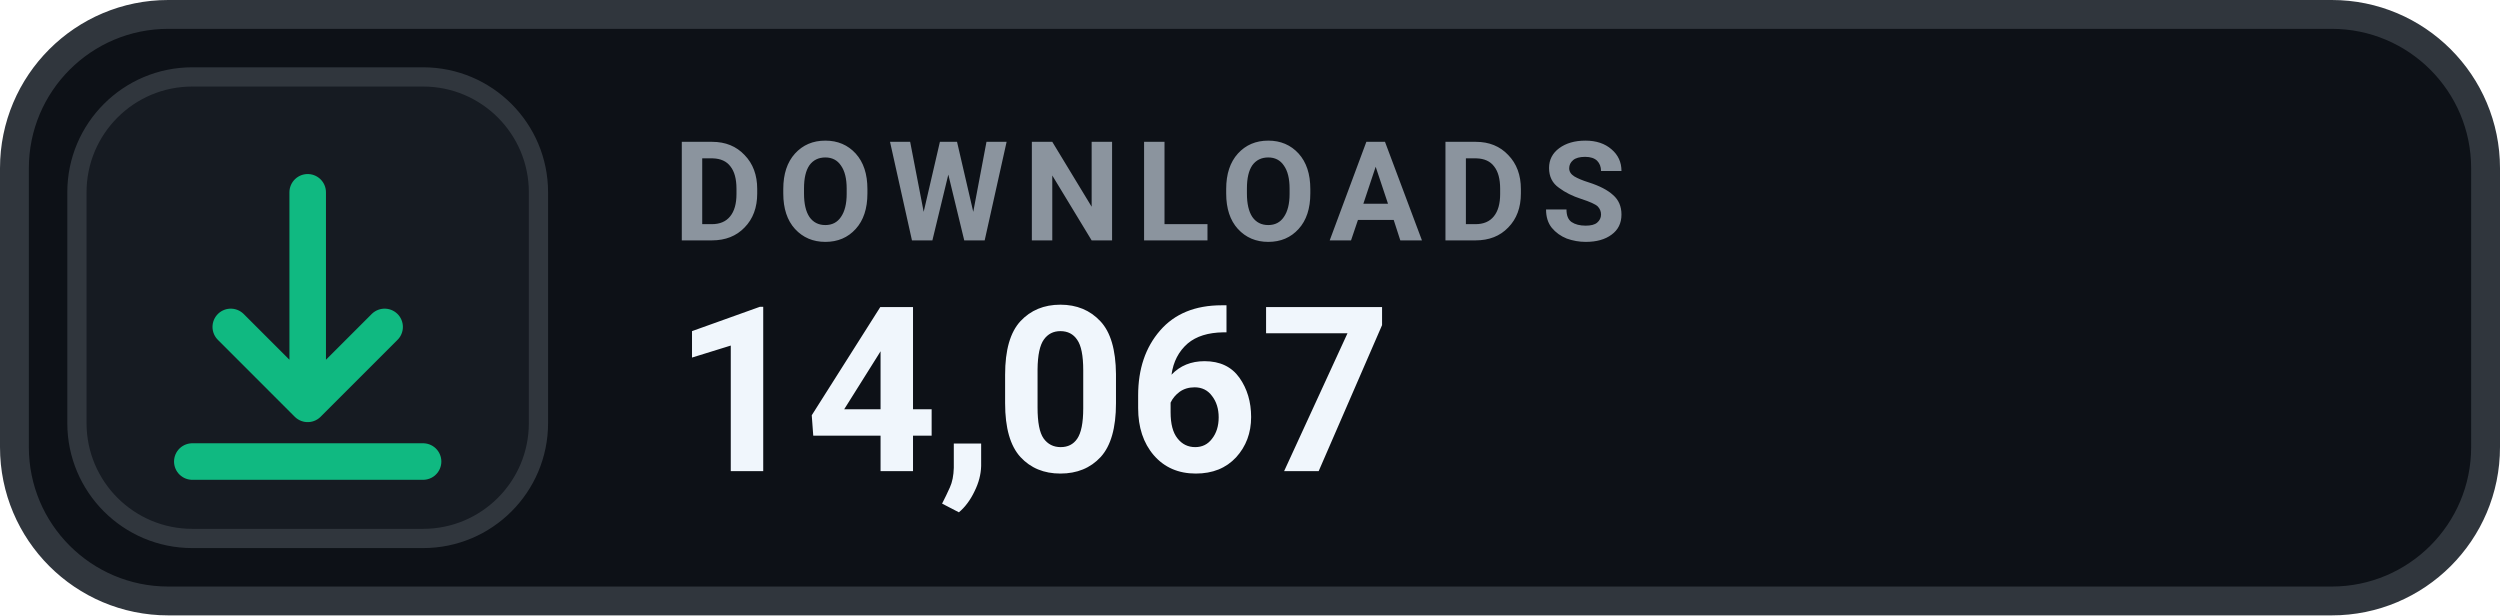
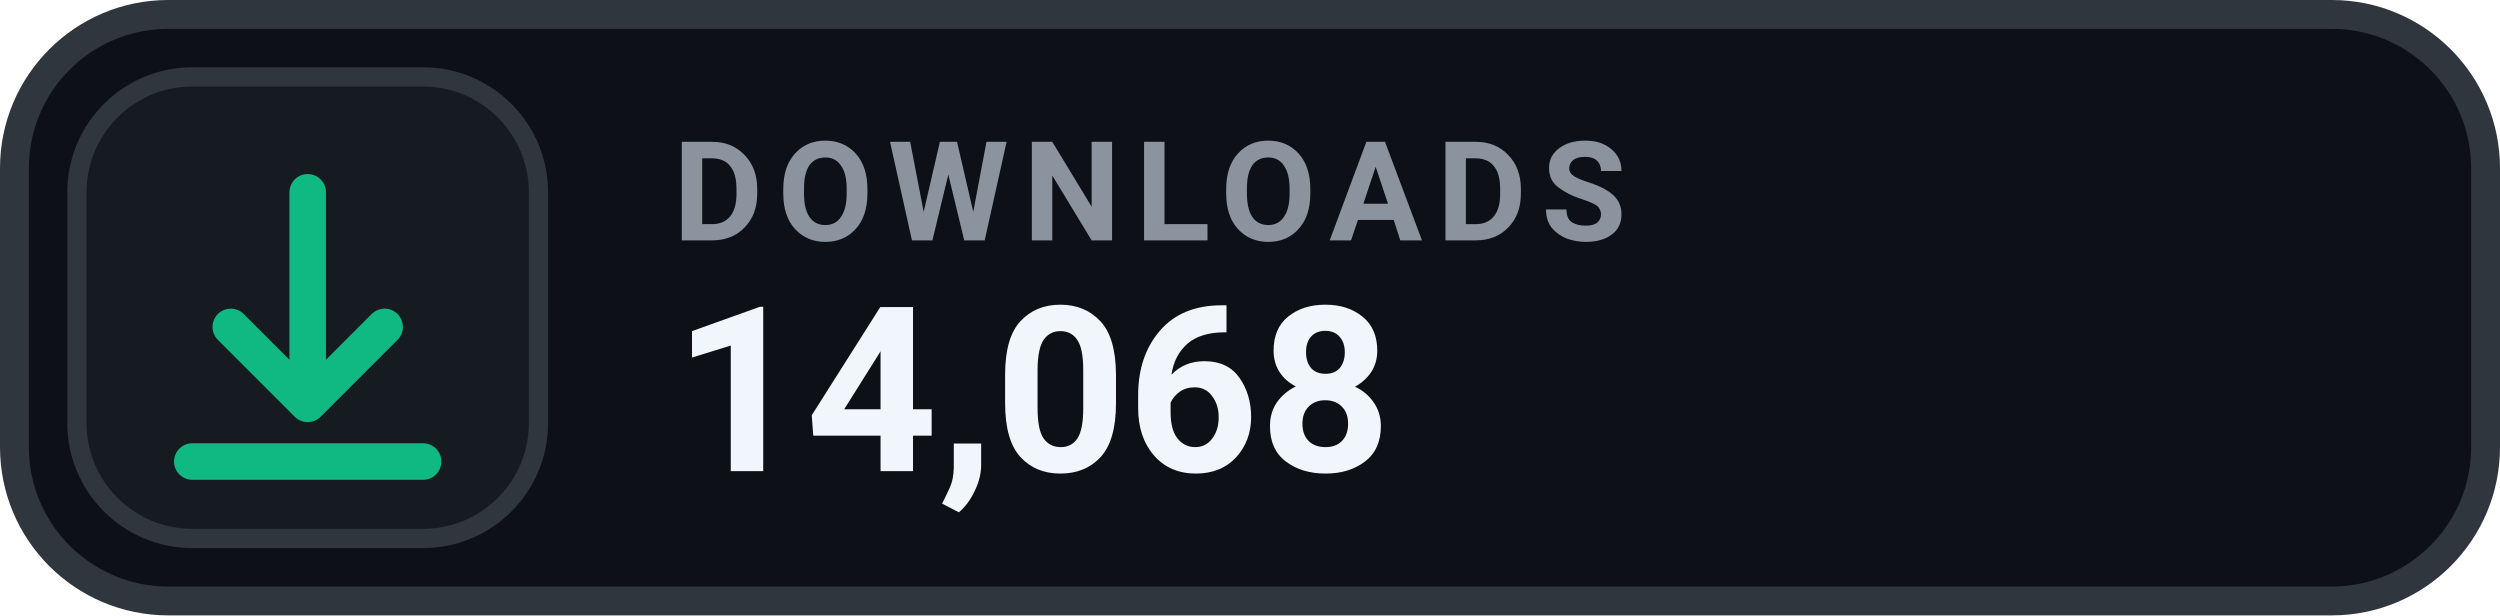
- <svg xmlns="http://www.w3.org/2000/svg" width="130" height="32" viewBox="0 0 130 32" role="img" aria-label="DOWNLOADS 14,067">
+ <svg xmlns="http://www.w3.org/2000/svg" width="130" height="32" viewBox="0 0 130 32" role="img" aria-label="DOWNLOADS 14,068">
  <rect x=".75" y=".75" width="128.5" height="30.5" rx="8" fill="#0D1117" stroke="#30363D" stroke-width="1.5" />
  <rect x="4" y="4" width="24" height="24" rx="6" fill="#161B22" stroke="#30363D" stroke-width="1" />
  <g transform="translate(16 16)" style="color:#10B981;">
    <path d="M0 -6 v11 m0 0 l4 -4 m-4 4 l-4 -4 M-6 8 h12" fill="none" stroke="currentColor" stroke-width="1.9" stroke-linecap="round" stroke-linejoin="round" />
  </g>
  <text x="35" y="12.5" fill="#8B949E" font-family="-apple-system,BlinkMacSystemFont,'Segoe UI',Roboto,Helvetica,Arial,sans-serif" font-size="7.2" font-weight="700" letter-spacing=".75">DOWNLOADS</text>
-   <text x="35" y="24.5" fill="#F0F6FC" font-family="-apple-system,BlinkMacSystemFont,'Segoe UI',Roboto,Helvetica,Arial,sans-serif" font-size="12" font-weight="700">14,067</text>
+   <text x="35" y="24.5" fill="#F0F6FC" font-family="-apple-system,BlinkMacSystemFont,'Segoe UI',Roboto,Helvetica,Arial,sans-serif" font-size="12" font-weight="700">14,068</text>
</svg>
